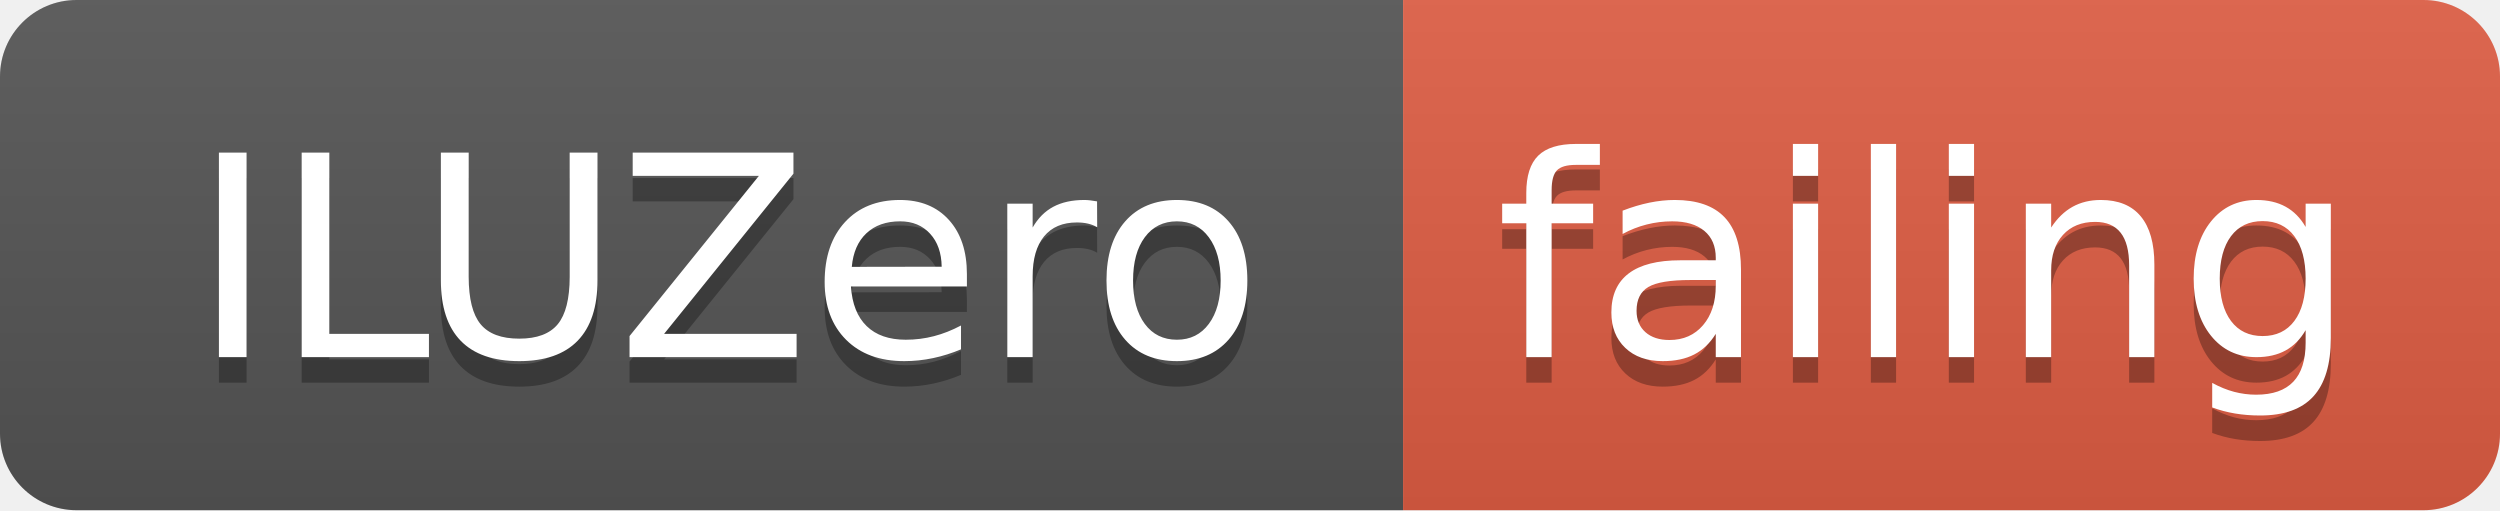
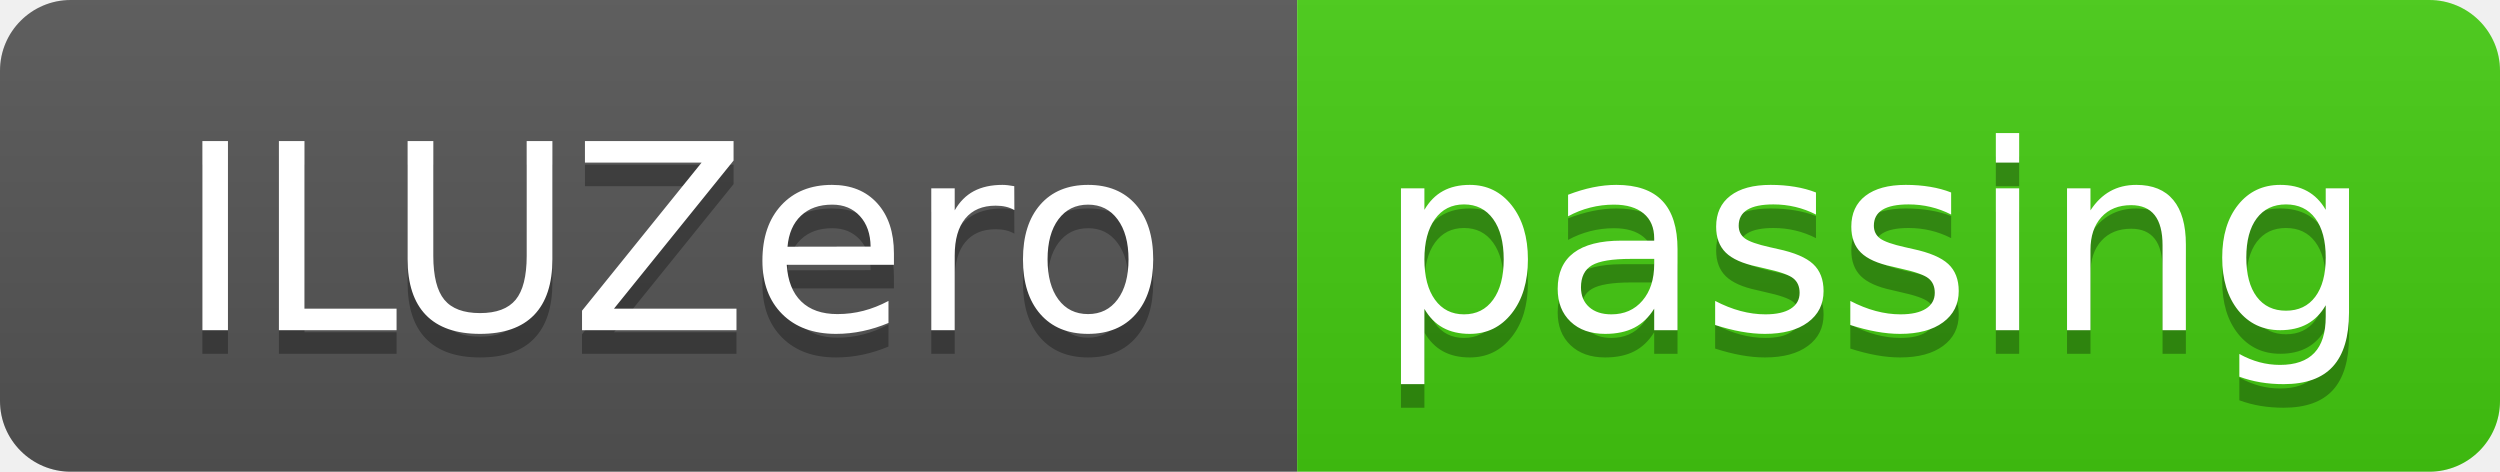
- <svg xmlns="http://www.w3.org/2000/svg" width="98" height="20">
+ <svg xmlns="http://www.w3.org/2000/svg" width="106" height="20">
  <linearGradient id="smooth" x2="0" y2="100%">
    <stop offset="0" stop-color="#bbb" stop-opacity=".1" />
    <stop offset="1" stop-opacity=".1" />
  </linearGradient>
  <clipPath id="round">
-     <rect width="98" height="20" rx="3" fill="#fff" />
+     <rect width="106" height="20" rx="3" fill="#fff" />
  </clipPath>
  <g clip-path="url(#round)">
    <rect width="55" height="20" fill="#555" />
-     <rect x="55" width="43" height="20" fill="#e05d44" />
-     <rect width="98" height="20" fill="url(#smooth)" />
+     <rect x="55" width="51" height="20" fill="#4c1" />
+     <rect width="106" height="20" fill="url(#smooth)" />
  </g>
  <g fill="#fff" text-anchor="middle" font-family="DejaVu Sans,Verdana,Geneva,sans-serif" font-size="110">
    <text x="285" y="150" fill="#010101" fill-opacity=".3" transform="scale(0.1)" textLength="450" lengthAdjust="spacing">ILUZero</text>
    <text x="285" y="140" transform="scale(0.1)" textLength="450" lengthAdjust="spacing">ILUZero</text>
-     <text x="755" y="150" fill="#010101" fill-opacity=".3" transform="scale(0.1)" textLength="330" lengthAdjust="spacing">failing</text>
-     <text x="755" y="140" transform="scale(0.1)" textLength="330" lengthAdjust="spacing">failing</text>
+     <text x="795" y="150" fill="#010101" fill-opacity=".3" transform="scale(0.1)" textLength="410" lengthAdjust="spacing">passing</text>
+     <text x="795" y="140" transform="scale(0.1)" textLength="410" lengthAdjust="spacing">passing</text>
  </g>
</svg>
